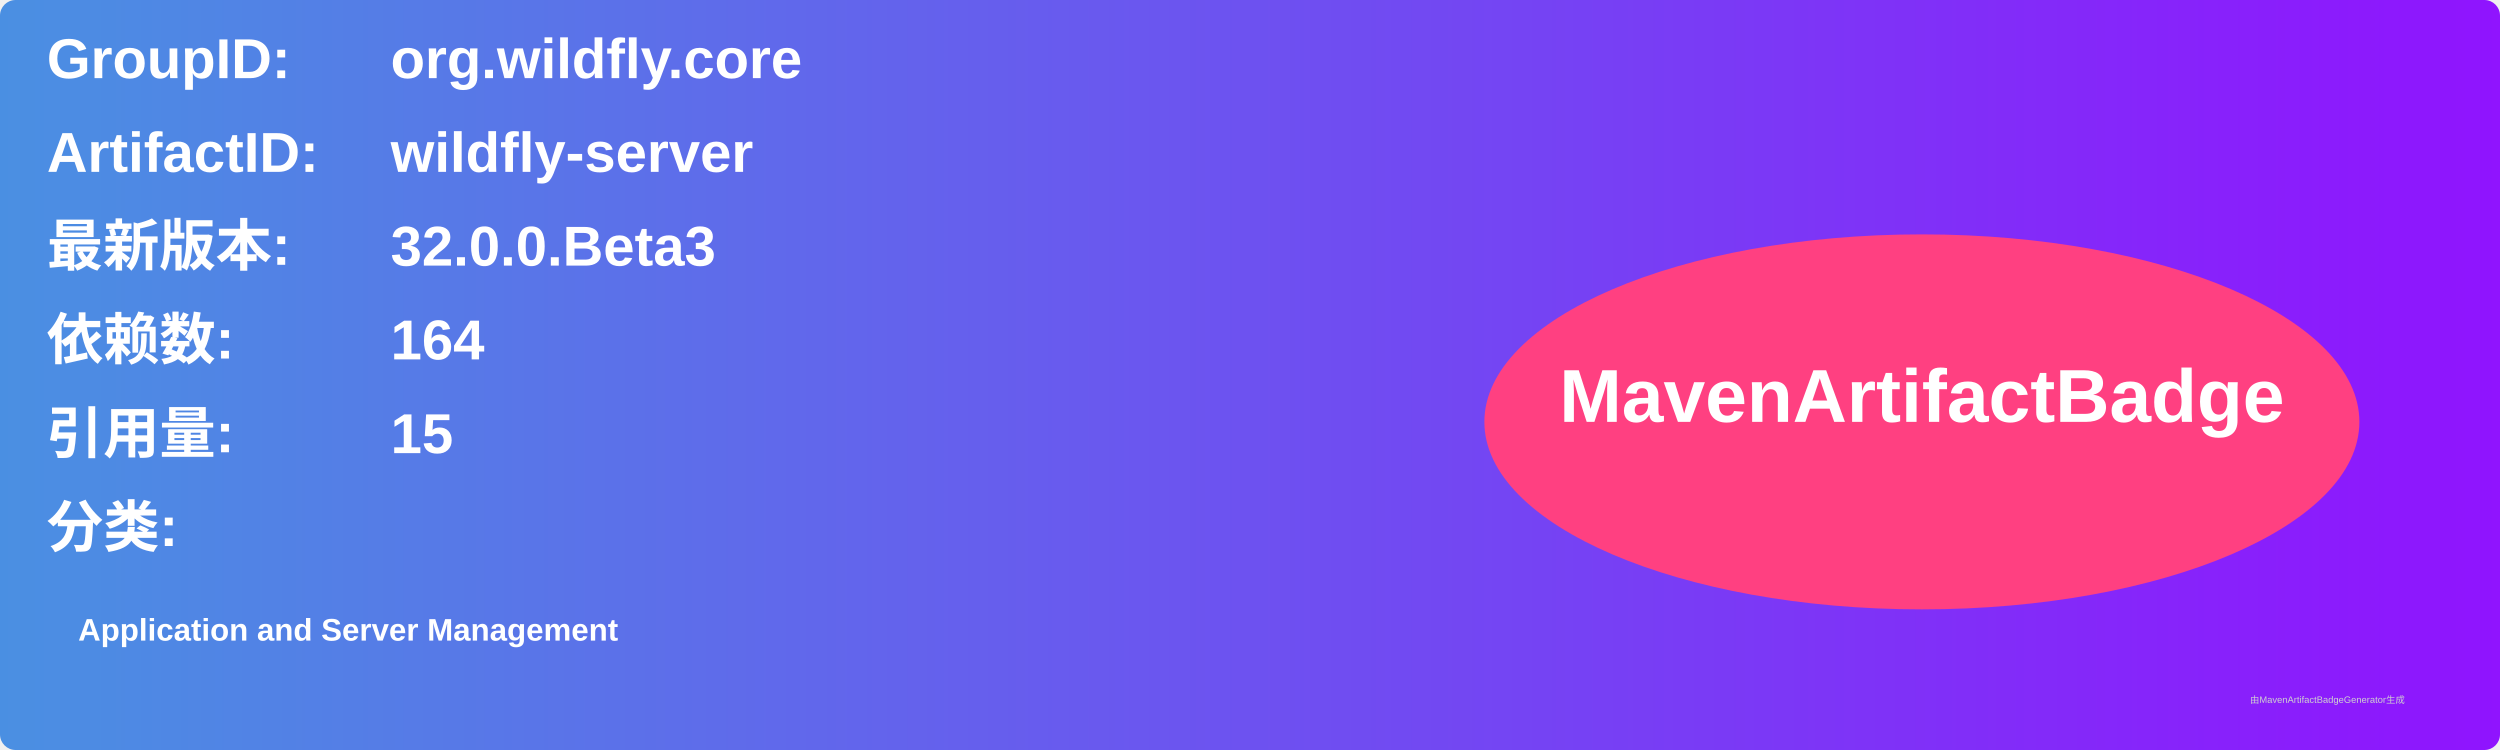
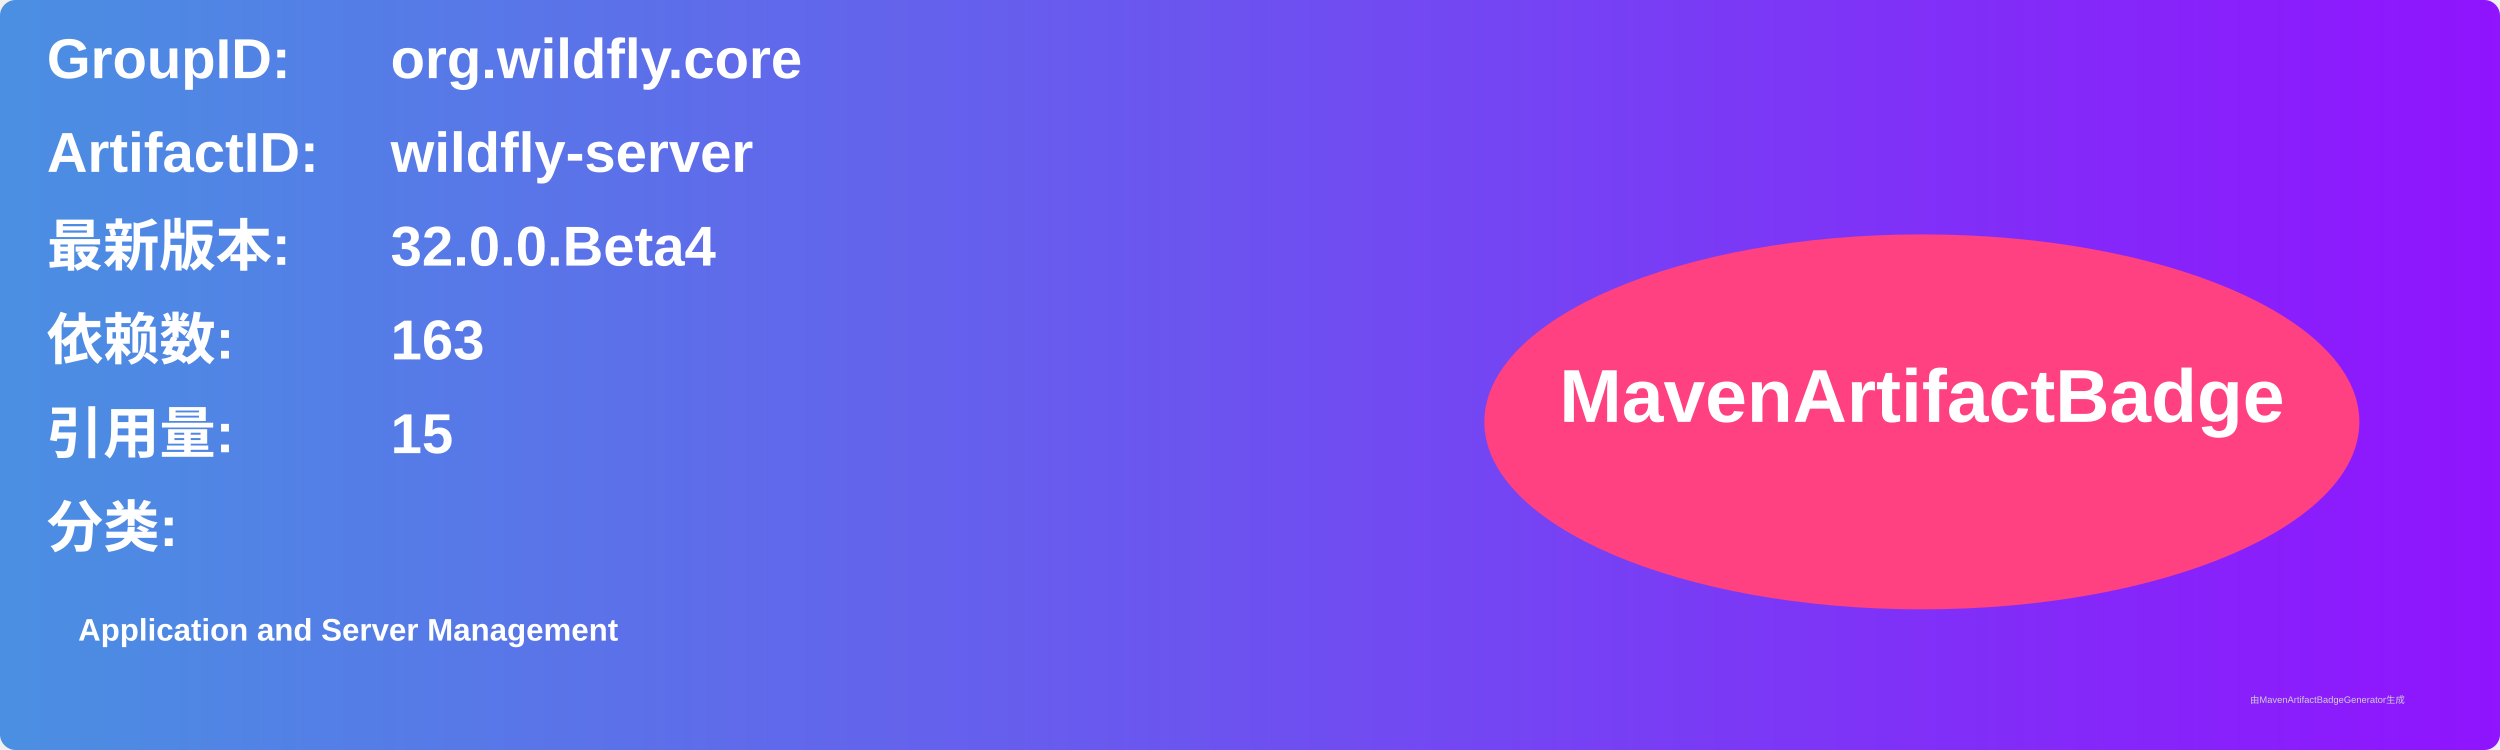
<svg xmlns="http://www.w3.org/2000/svg" width="800" height="240" viewBox="0 0 800 240">
  <linearGradient id="grad" x1="0%" y1="0%" x2="100%" y2="0%">
    <stop offset="0%" stop-color="#4a90e2" />
    <stop offset="100%" stop-color="#9013fe" />
  </linearGradient>
  <rect width="100%" height="100%" rx="5" ry="5" fill="url(#grad)" />
  <g transform="translate(15, 15)">
    <text x="0" y="10" font-family="Arial" font-size="18" fill="white" font-weight="bold" width="260">GroupID:</text>
    <text x="110" y="10" font-family="Arial" font-size="18" fill="white" font-weight="bold" width="460">org.wildfly.core</text>
    <text x="0" y="40" font-family="Arial" font-size="18" fill="white" font-weight="bold" width="260">ArtifactID:</text>
    <text x="110" y="40" font-family="Arial" font-size="18" fill="white" font-weight="bold" width="460">wildfly-server</text>
    <text x="0" y="70" font-family="Arial" font-size="18" fill="white" font-weight="bold">最新版本:</text>
    <text x="110" y="70" font-family="Arial" font-size="18" fill="white" font-weight="bold">
-       <tspan font-weight="bold">32.0.0.Beta3</tspan>
+       <tspan font-weight="bold">32.0.0.Beta4</tspan>
    </text>
    <text x="0" y="100" font-family="Arial" font-size="18" fill="white" font-weight="bold">依赖数: </text>
    <text x="110" y="100" font-family="Arial" font-size="18" fill="white">
-       <tspan font-weight="bold">164</tspan>
+       <tspan font-weight="bold">163</tspan>
    </text>
    <text x="0" y="130" font-family="Arial" font-size="18" fill="white" font-weight="bold">引用量: </text>
    <text x="110" y="130" font-family="Arial" font-size="18" fill="white">
      <tspan font-weight="bold">15</tspan>
    </text>
    <text x="0" y="160" font-family="Arial" font-size="18" fill="white" font-weight="bold">分类:</text>
    <text x="10" y="190" font-family="Arial" font-size="10" fill="white">
      <tspan font-weight="bold">Application and Server Management</tspan>
    </text>
    <ellipse cx="600" cy="120" rx="140" ry="60" fill="#ff4081" />
    <text x="600" y="120" text-anchor="middle" font-family="Arial" font-size="24" fill="white" font-weight="bold">MavenArtifactBadge</text>
  </g>
  <text x="720" y="225" font-family="Arial" font-size="3" fill="#d0d0d0">由MavenArtifactBadgeGenerator生成</text>
</svg>
